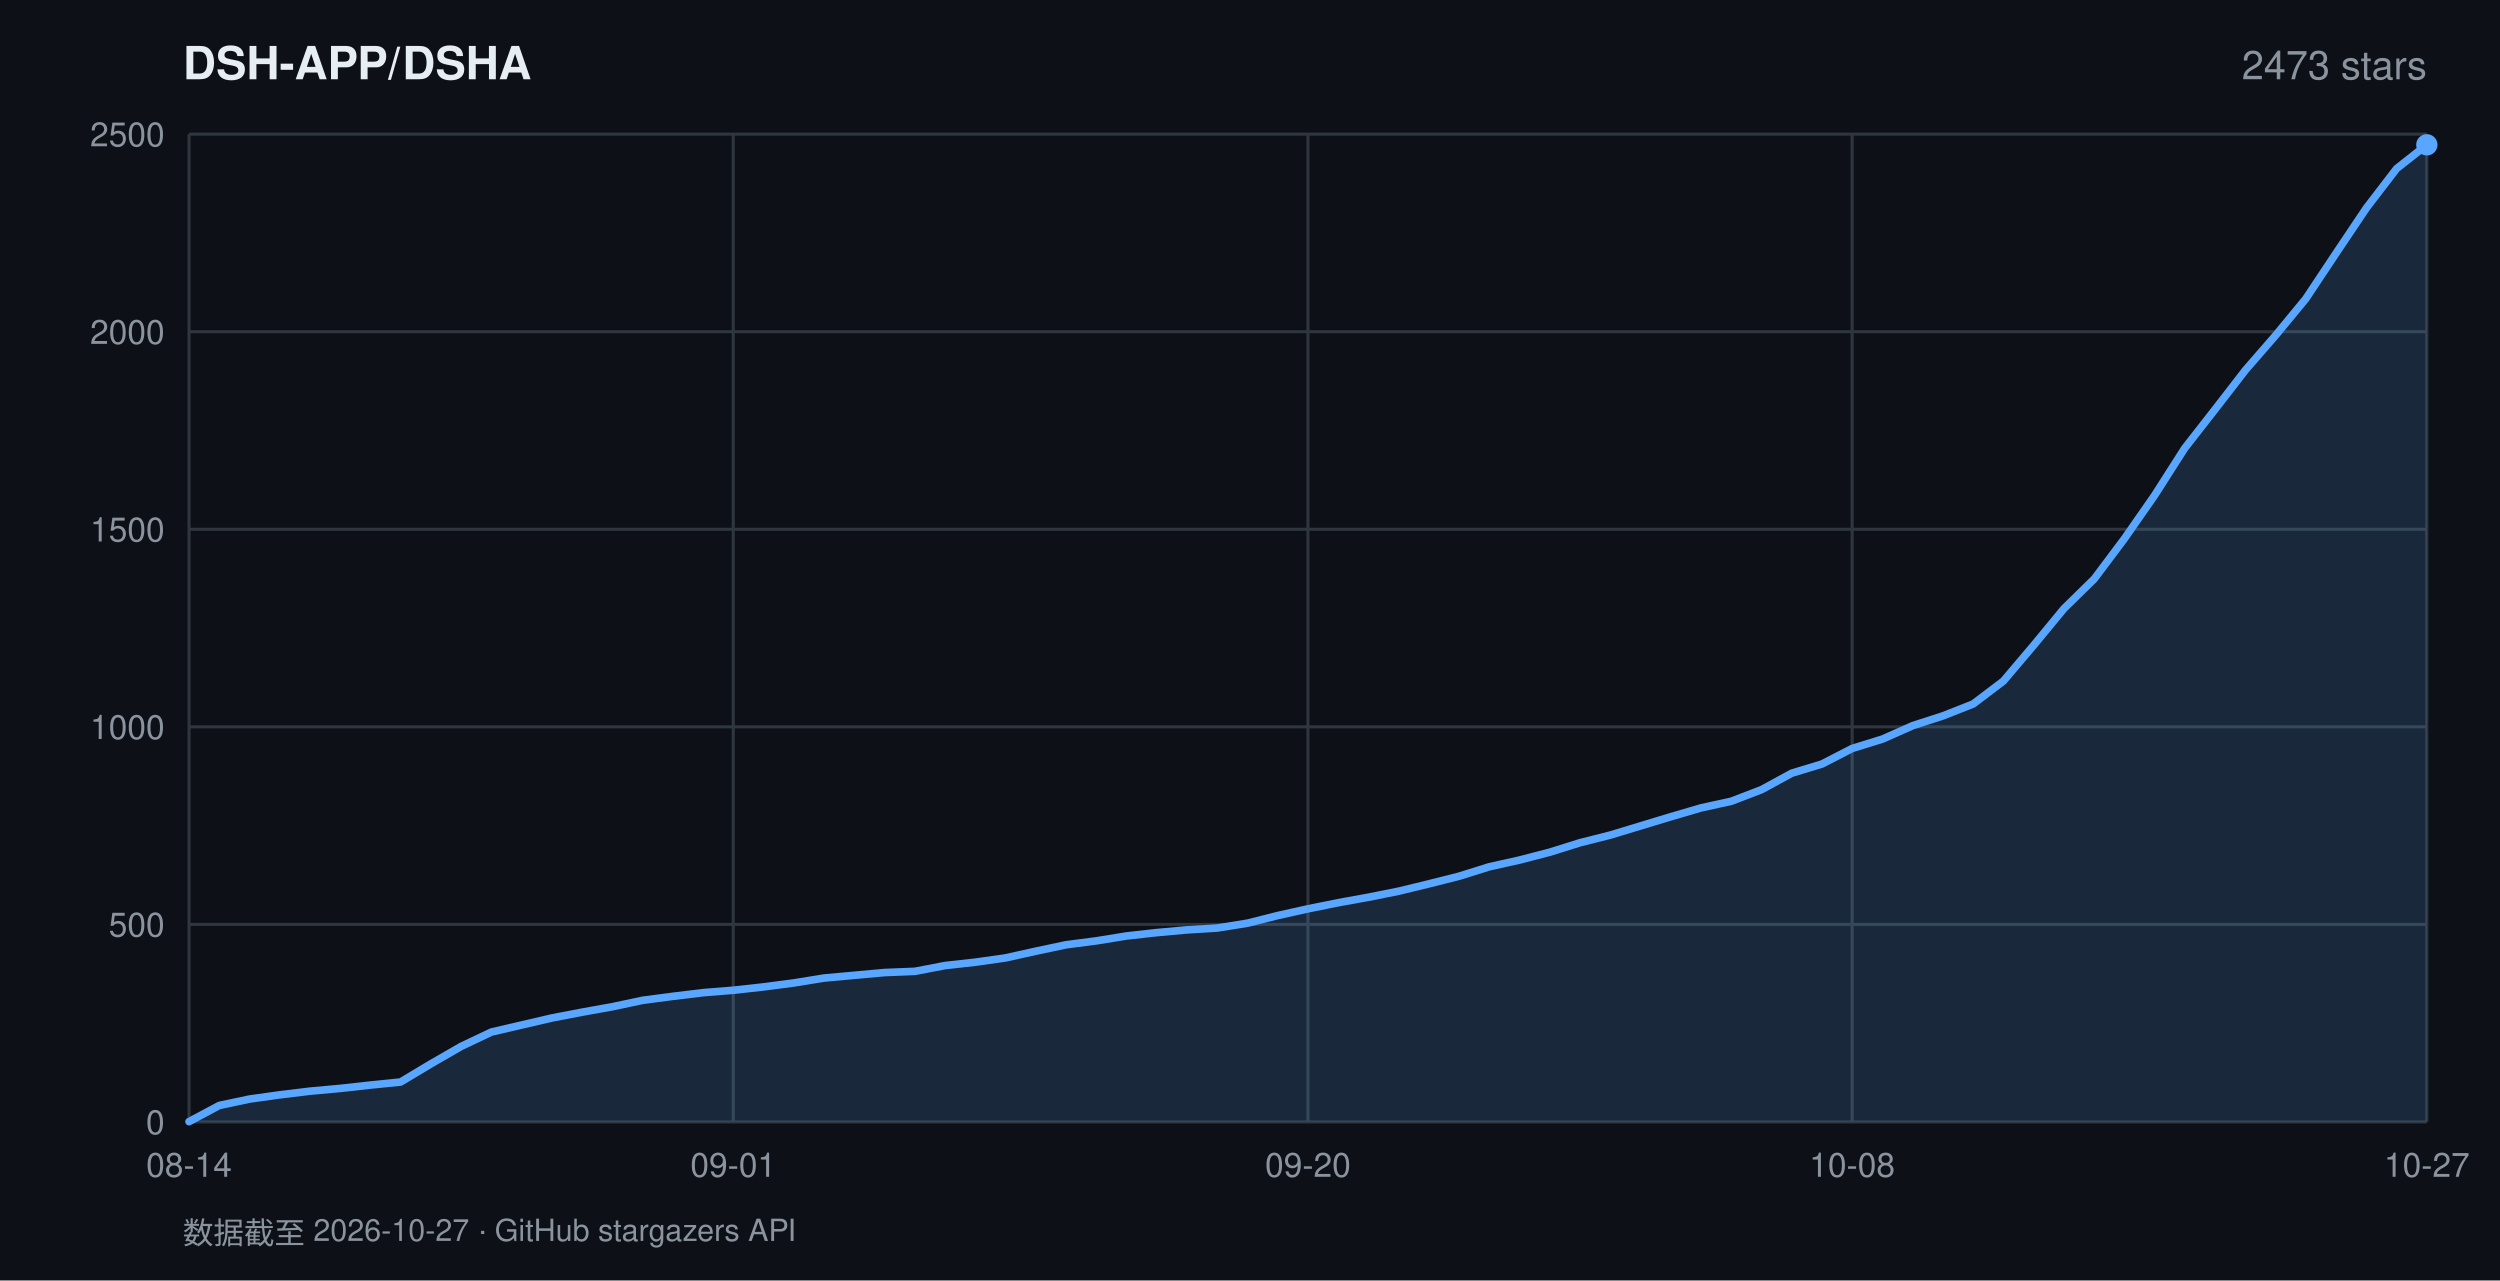
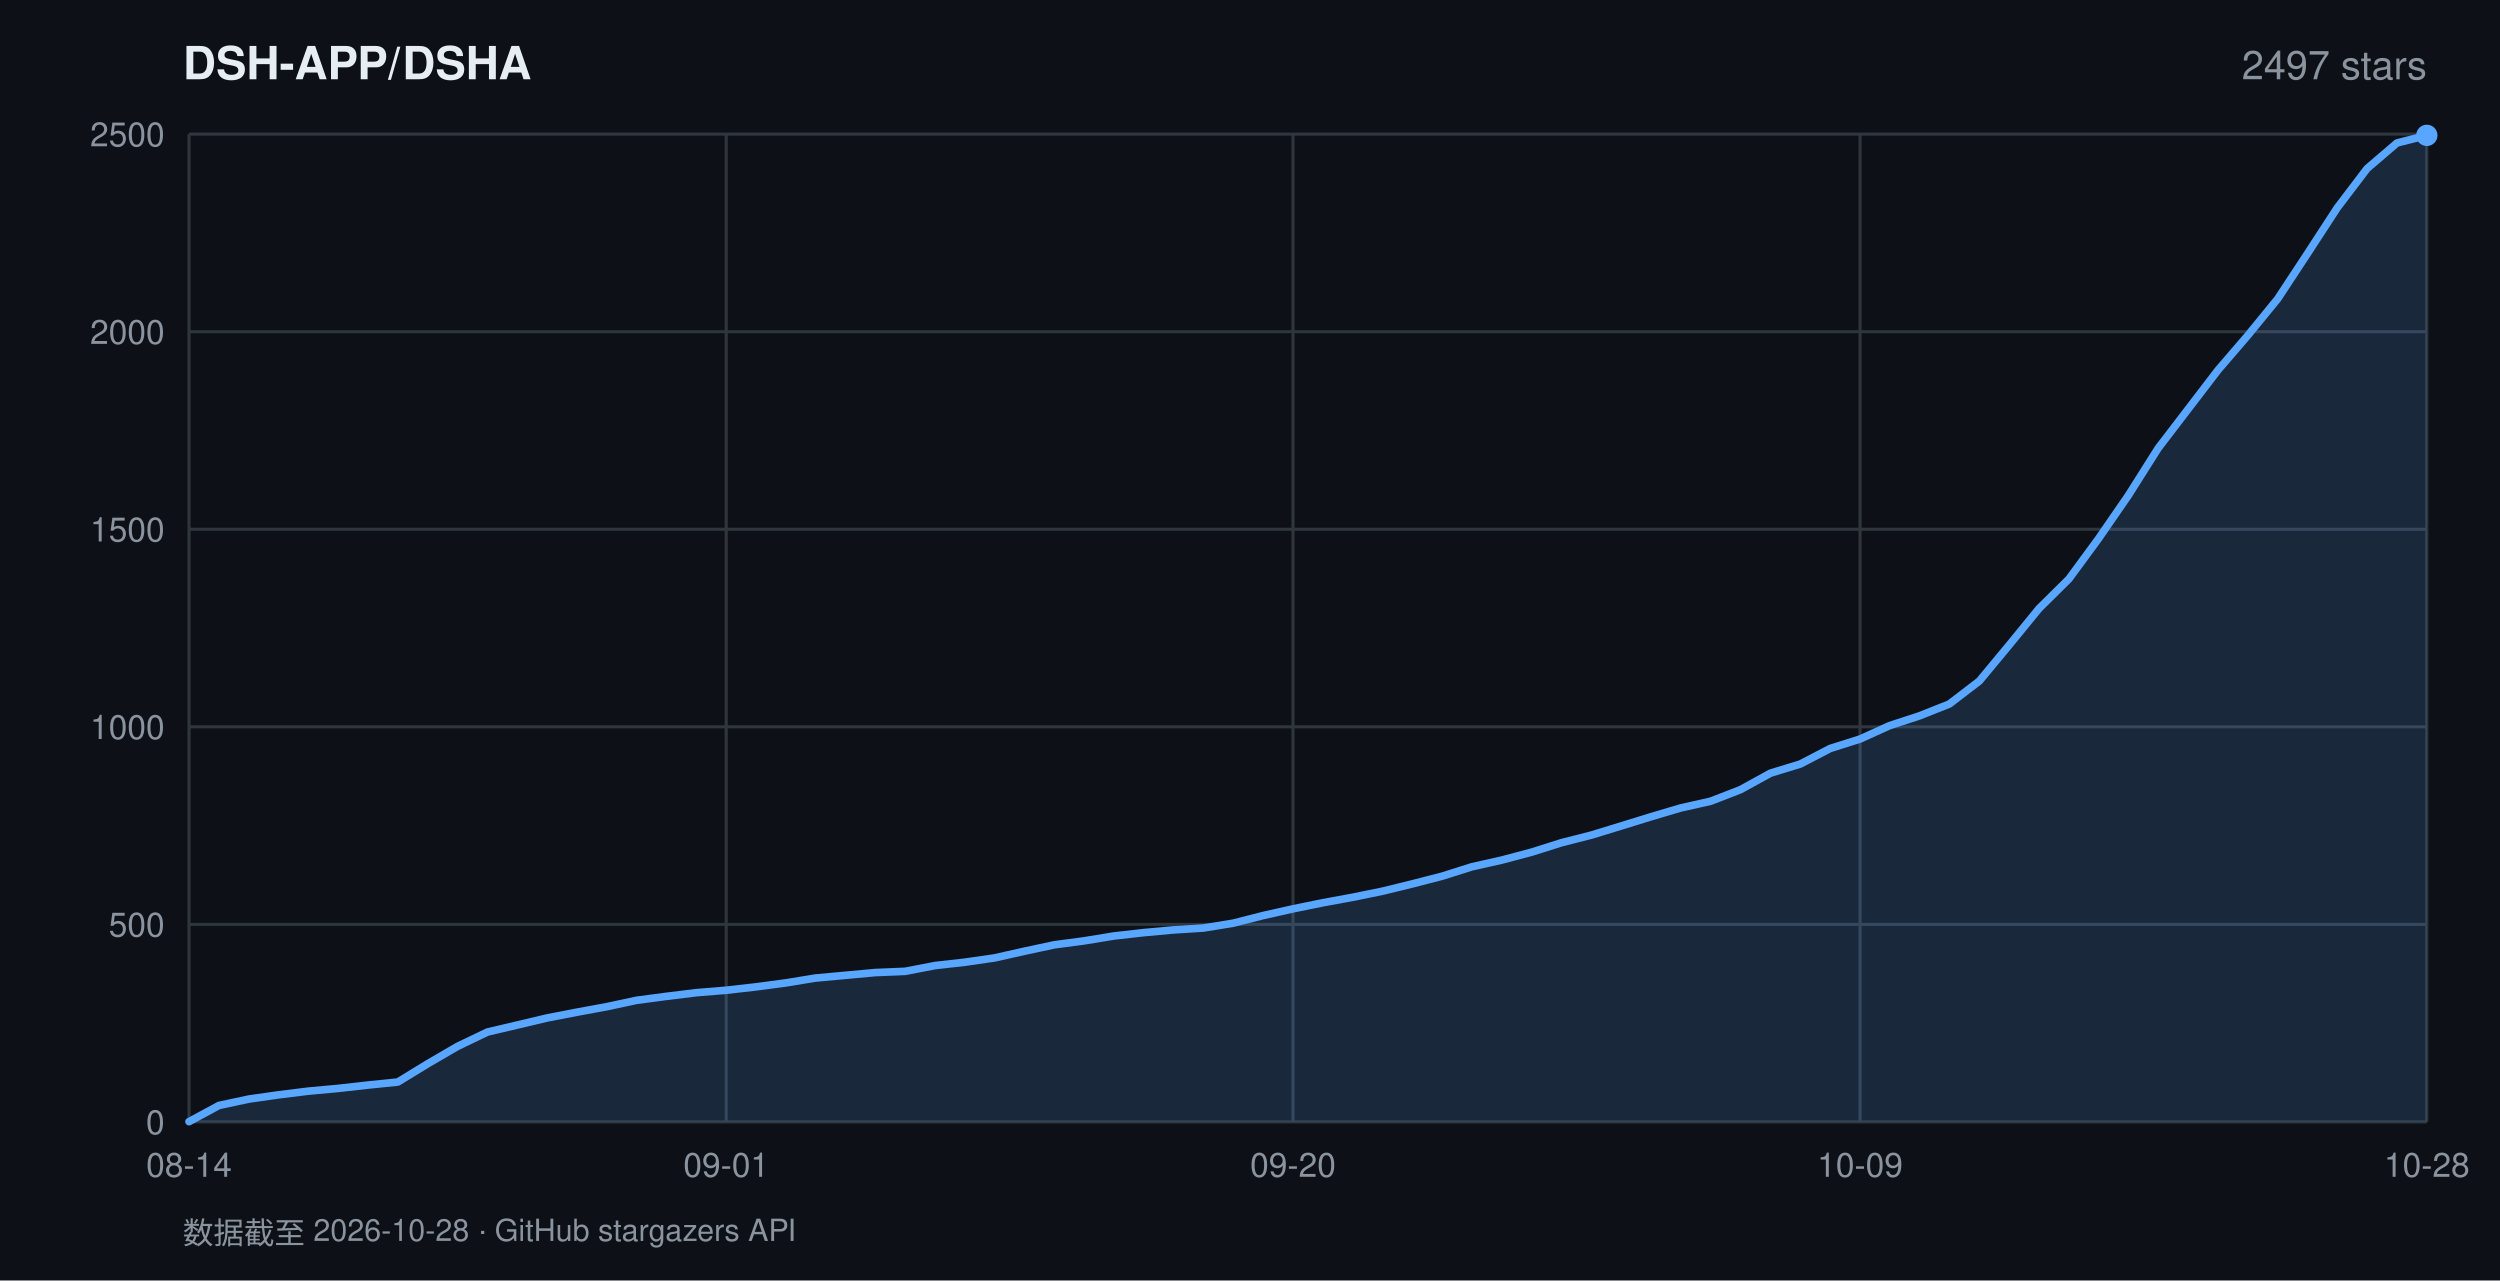
<svg xmlns="http://www.w3.org/2000/svg" width="820" height="420" viewBox="0 0 820 420" font-family="-apple-system,BlinkMacSystemFont,'Segoe UI',Helvetica,Arial,sans-serif">
  <rect width="820" height="420" fill="#0d1117" />
  <text x="60" y="26" fill="#e6edf3" font-size="15" font-weight="600">DSH-APP/DSHA</text>
-   <text x="796" y="26" fill="#8b949e" font-size="13" text-anchor="end">2473 stars</text>
+   <text x="796" y="26" fill="#8b949e" font-size="13" text-anchor="end">2497 stars</text>
  <line x1="62" y1="368.0" x2="796" y2="368.0" stroke="#30363d" stroke-width="1" />
  <text x="54" y="372.0" fill="#8b949e" font-size="11" text-anchor="end">0</text>
  <line x1="62" y1="303.2" x2="796" y2="303.2" stroke="#30363d" stroke-width="1" />
  <text x="54" y="307.2" fill="#8b949e" font-size="11" text-anchor="end">500</text>
  <line x1="62" y1="238.4" x2="796" y2="238.4" stroke="#30363d" stroke-width="1" />
  <text x="54" y="242.4" fill="#8b949e" font-size="11" text-anchor="end">1000</text>
  <line x1="62" y1="173.6" x2="796" y2="173.6" stroke="#30363d" stroke-width="1" />
  <text x="54" y="177.6" fill="#8b949e" font-size="11" text-anchor="end">1500</text>
  <line x1="62" y1="108.8" x2="796" y2="108.8" stroke="#30363d" stroke-width="1" />
  <text x="54" y="112.8" fill="#8b949e" font-size="11" text-anchor="end">2000</text>
  <line x1="62" y1="44.0" x2="796" y2="44.0" stroke="#30363d" stroke-width="1" />
  <text x="54" y="48.0" fill="#8b949e" font-size="11" text-anchor="end">2500</text>
  <line x1="62.0" y1="44" x2="62.0" y2="368" stroke="#30363d" stroke-width="1" />
  <text x="62.0" y="386" fill="#8b949e" font-size="11" text-anchor="middle">08-14</text>
-   <line x1="240.5" y1="44" x2="240.5" y2="368" stroke="#30363d" stroke-width="1" />
-   <text x="240.5" y="386" fill="#8b949e" font-size="11" text-anchor="middle">09-01</text>
-   <line x1="429.0" y1="44" x2="429.0" y2="368" stroke="#30363d" stroke-width="1" />
-   <text x="429.0" y="386" fill="#8b949e" font-size="11" text-anchor="middle">09-20</text>
-   <line x1="607.5" y1="44" x2="607.5" y2="368" stroke="#30363d" stroke-width="1" />
-   <text x="607.5" y="386" fill="#8b949e" font-size="11" text-anchor="middle">10-08</text>
+   <line x1="238.2" y1="44" x2="238.2" y2="368" stroke="#30363d" stroke-width="1" />
+   <text x="238.2" y="386" fill="#8b949e" font-size="11" text-anchor="middle">09-01</text>
+   <line x1="424.1" y1="44" x2="424.1" y2="368" stroke="#30363d" stroke-width="1" />
+   <text x="424.1" y="386" fill="#8b949e" font-size="11" text-anchor="middle">09-20</text>
+   <line x1="610.1" y1="44" x2="610.1" y2="368" stroke="#30363d" stroke-width="1" />
+   <text x="610.1" y="386" fill="#8b949e" font-size="11" text-anchor="middle">10-09</text>
  <line x1="796.0" y1="44" x2="796.0" y2="368" stroke="#30363d" stroke-width="1" />
-   <text x="796.0" y="386" fill="#8b949e" font-size="11" text-anchor="middle">10-27</text>
-   <polygon points="62.0,368.0 62.0,367.9 71.9,362.6 81.8,360.5 91.8,359.1 101.7,357.9 111.6,357.0 121.5,355.9 131.4,354.9 141.4,348.9 151.3,343.2 161.2,338.5 171.1,336.2 181.0,333.9 190.9,332.0 200.9,330.2 210.8,328.1 220.7,326.8 230.6,325.6 240.5,324.8 250.5,323.7 260.4,322.4 270.3,320.8 280.2,319.9 290.1,319.0 300.1,318.6 310.0,316.7 319.9,315.6 329.8,314.2 339.7,312.0 349.6,309.9 359.6,308.6 369.5,307.0 379.4,305.9 389.3,305.0 399.2,304.4 409.2,302.8 419.1,300.3 429.0,298.1 438.9,296.1 448.8,294.3 458.8,292.3 468.7,289.9 478.6,287.4 488.5,284.3 498.4,282.1 508.4,279.5 518.3,276.4 528.2,273.9 538.1,270.9 548.0,267.9 557.9,265.0 567.9,262.8 577.8,259.0 587.7,253.6 597.6,250.6 607.5,245.5 617.5,242.4 627.4,238.0 637.3,234.8 647.2,230.9 657.1,223.4 667.1,211.6 677.0,199.6 686.9,189.9 696.8,176.7 706.7,162.5 716.6,147.0 726.6,134.2 736.5,121.4 746.4,110.0 756.3,98.0 766.2,83.1 776.2,68.2 786.1,55.3 796.0,47.5 796.0,368.0" fill="rgba(88,166,255,0.16)" />
-   <polyline points="62.0,367.9 71.9,362.6 81.8,360.5 91.8,359.1 101.7,357.9 111.6,357.0 121.5,355.9 131.4,354.9 141.4,348.9 151.3,343.2 161.2,338.5 171.1,336.2 181.0,333.9 190.9,332.0 200.9,330.2 210.8,328.1 220.7,326.8 230.6,325.6 240.5,324.8 250.5,323.7 260.4,322.4 270.3,320.8 280.2,319.9 290.1,319.0 300.1,318.6 310.0,316.7 319.9,315.6 329.8,314.2 339.7,312.0 349.6,309.9 359.6,308.6 369.5,307.0 379.4,305.9 389.3,305.0 399.2,304.4 409.2,302.8 419.1,300.3 429.0,298.1 438.9,296.1 448.8,294.3 458.8,292.3 468.7,289.9 478.6,287.4 488.5,284.3 498.4,282.1 508.4,279.5 518.3,276.4 528.2,273.9 538.1,270.9 548.0,267.9 557.9,265.0 567.9,262.8 577.8,259.0 587.7,253.6 597.6,250.6 607.5,245.5 617.5,242.4 627.4,238.0 637.3,234.8 647.2,230.9 657.1,223.4 667.1,211.6 677.0,199.6 686.9,189.9 696.8,176.7 706.7,162.5 716.6,147.0 726.6,134.2 736.5,121.4 746.4,110.0 756.3,98.0 766.2,83.1 776.2,68.2 786.1,55.3 796.0,47.5" fill="none" stroke="#58a6ff" stroke-width="2.5" stroke-linejoin="round" stroke-linecap="round" />
-   <circle cx="796.0" cy="47.5" r="3.5" fill="#58a6ff" />
-   <text x="60" y="408" fill="#8b949e" font-size="10">数据截至 2026-10-27 · GitHub stargazers API</text>
+   <text x="796.0" y="386" fill="#8b949e" font-size="11" text-anchor="middle">10-28</text>
+   <polygon points="62.0,368.0 62.0,367.9 71.8,362.6 81.6,360.5 91.4,359.1 101.1,357.9 110.9,357.0 120.7,355.9 130.5,354.9 140.3,348.9 150.1,343.2 159.9,338.5 169.7,336.2 179.4,333.9 189.2,332.0 199.0,330.2 208.8,328.1 218.6,326.8 228.4,325.6 238.2,324.8 247.9,323.7 257.7,322.4 267.5,320.8 277.3,319.9 287.1,319.0 296.9,318.6 306.7,316.7 316.5,315.6 326.2,314.2 336.0,312.0 345.8,309.9 355.6,308.6 365.4,307.0 375.2,305.9 385.0,305.0 394.7,304.4 404.5,302.8 414.3,300.3 424.1,298.1 433.9,296.1 443.7,294.3 453.5,292.3 463.3,289.9 473.0,287.4 482.8,284.3 492.6,282.1 502.4,279.5 512.2,276.4 522.0,273.9 531.8,270.9 541.5,267.9 551.3,265.0 561.1,262.8 570.9,259.0 580.7,253.6 590.5,250.6 600.3,245.5 610.1,242.4 619.8,238.0 629.6,234.8 639.4,230.9 649.2,223.4 659.0,211.6 668.8,199.6 678.6,189.9 688.3,176.7 698.1,162.5 707.9,147.0 717.7,134.2 727.5,121.4 737.3,110.0 747.1,98.0 756.9,83.1 766.6,68.2 776.4,55.3 786.2,46.9 796.0,44.4 796.0,368.0" fill="rgba(88,166,255,0.16)" />
+   <polyline points="62.0,367.9 71.8,362.6 81.6,360.5 91.4,359.1 101.1,357.9 110.9,357.0 120.7,355.9 130.5,354.9 140.3,348.9 150.1,343.2 159.9,338.5 169.7,336.2 179.4,333.9 189.2,332.0 199.0,330.2 208.8,328.1 218.6,326.8 228.4,325.6 238.2,324.8 247.9,323.7 257.7,322.4 267.5,320.8 277.3,319.9 287.1,319.0 296.9,318.6 306.7,316.7 316.5,315.6 326.2,314.2 336.0,312.0 345.8,309.9 355.6,308.6 365.4,307.0 375.2,305.9 385.0,305.0 394.7,304.4 404.5,302.8 414.3,300.3 424.1,298.1 433.9,296.1 443.7,294.3 453.5,292.3 463.3,289.9 473.0,287.4 482.8,284.3 492.6,282.1 502.4,279.5 512.2,276.4 522.0,273.9 531.8,270.9 541.5,267.9 551.3,265.0 561.1,262.8 570.9,259.0 580.7,253.6 590.5,250.6 600.3,245.5 610.1,242.4 619.8,238.0 629.6,234.8 639.4,230.9 649.2,223.4 659.0,211.6 668.8,199.6 678.6,189.9 688.3,176.7 698.1,162.5 707.9,147.0 717.7,134.2 727.5,121.4 737.3,110.0 747.1,98.0 756.9,83.1 766.6,68.2 776.4,55.3 786.2,46.9 796.0,44.4" fill="none" stroke="#58a6ff" stroke-width="2.5" stroke-linejoin="round" stroke-linecap="round" />
+   <circle cx="796.0" cy="44.4" r="3.5" fill="#58a6ff" />
+   <text x="60" y="408" fill="#8b949e" font-size="10">数据截至 2026-10-28 · GitHub stargazers API</text>
</svg>
